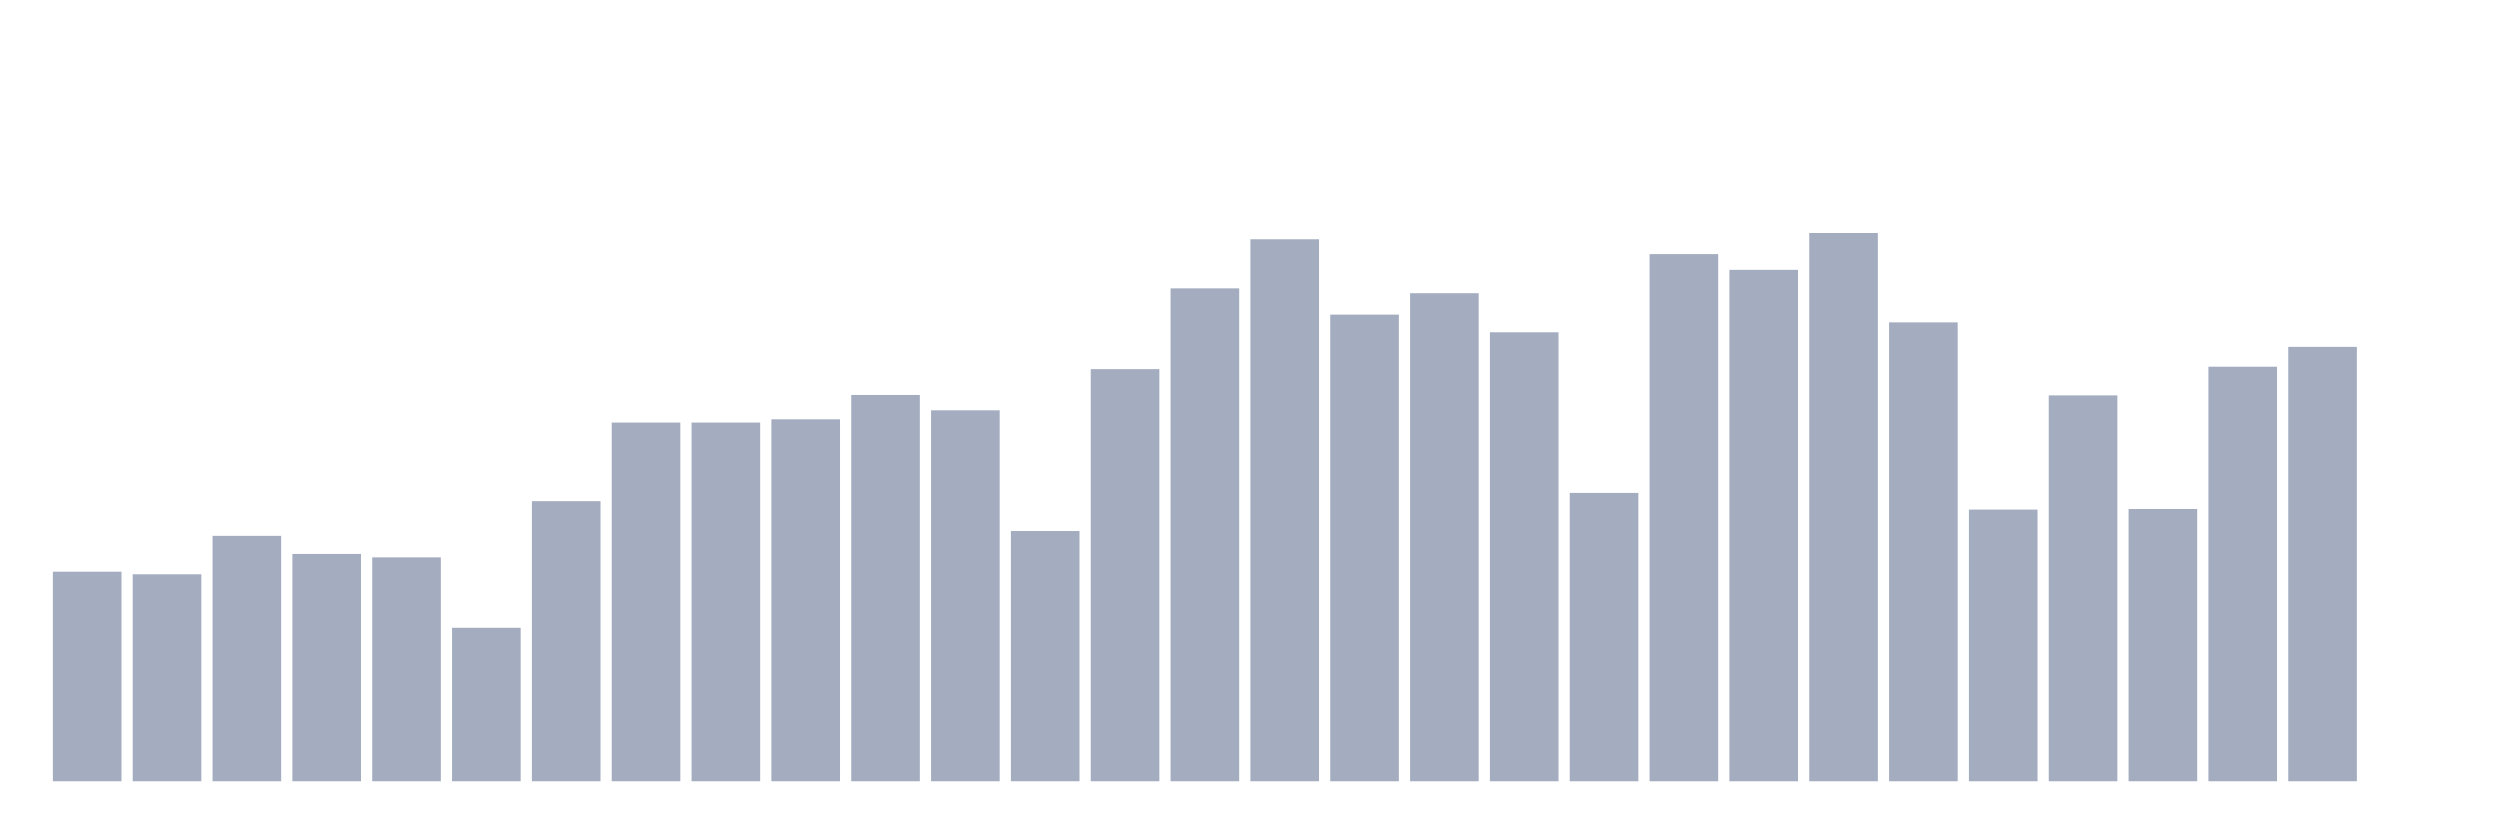
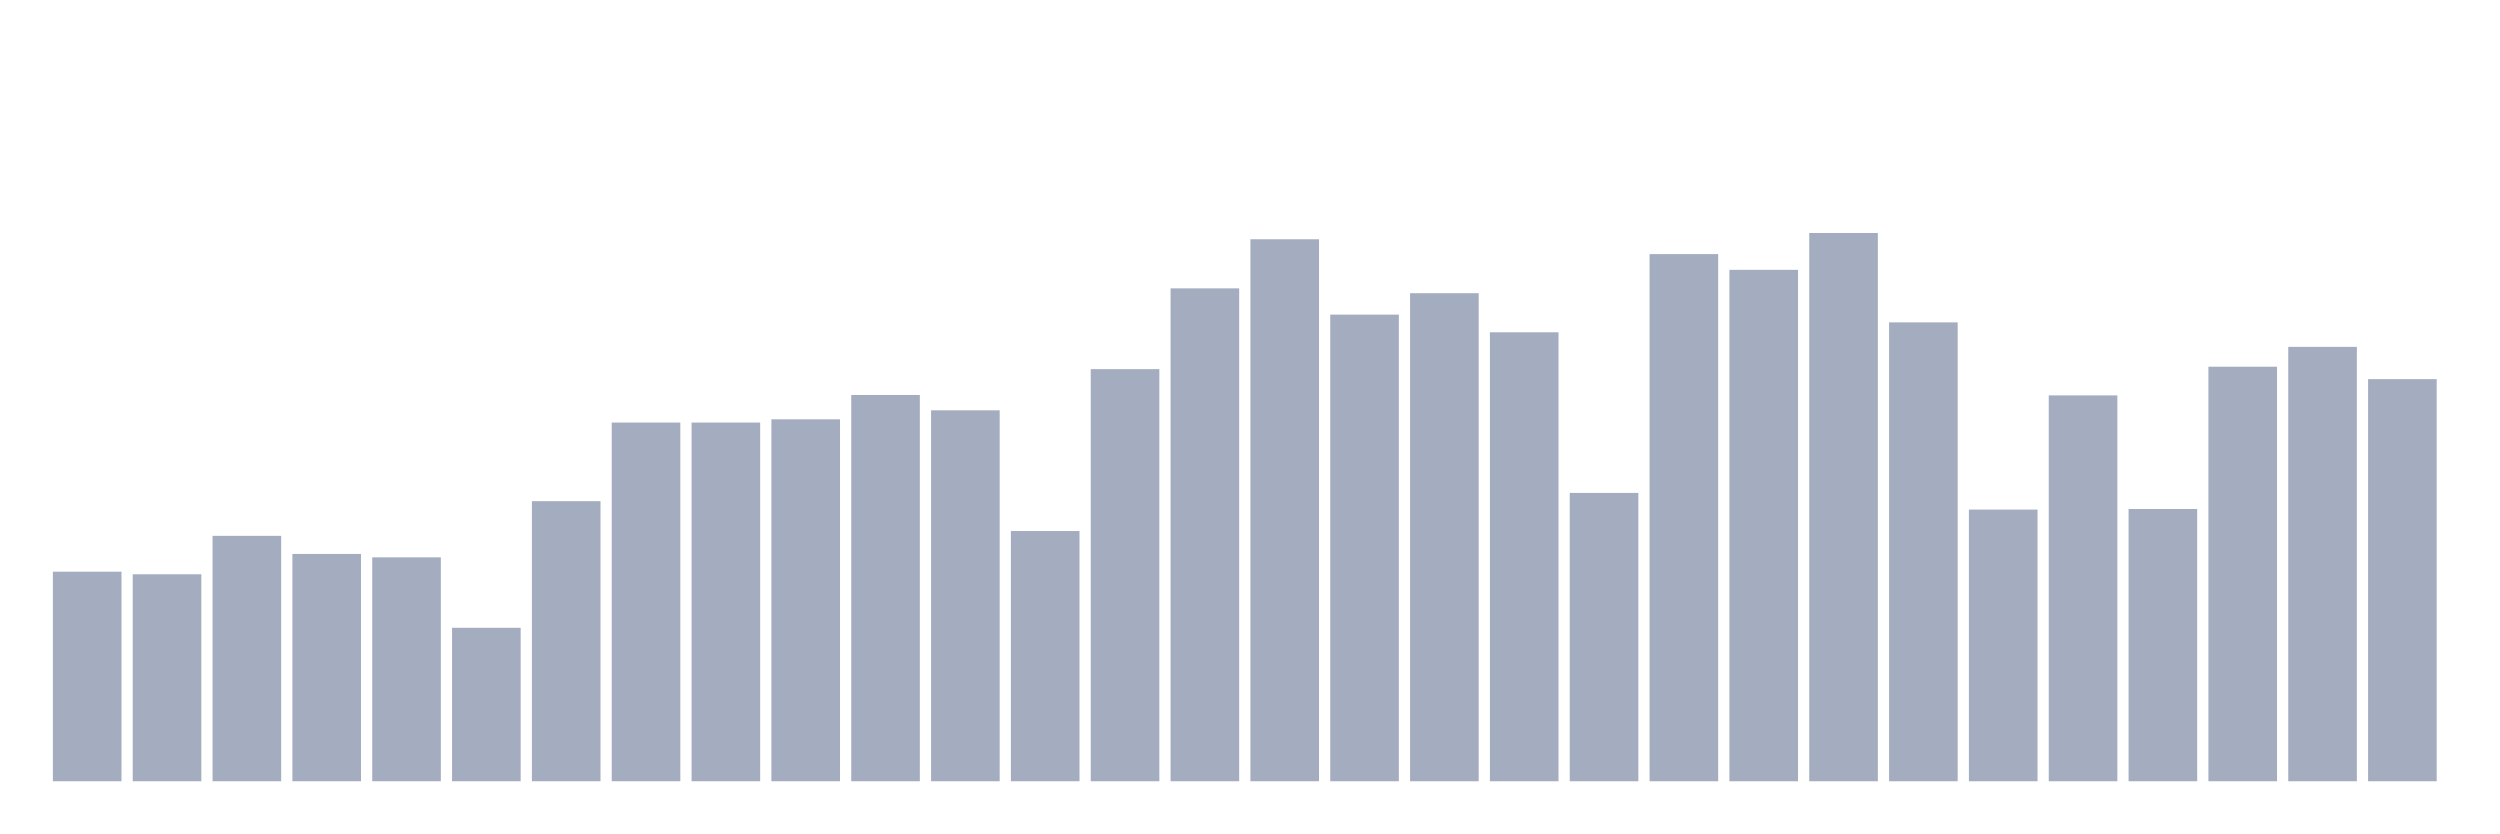
<svg xmlns="http://www.w3.org/2000/svg" viewBox="0 0 480 160">
  <g transform="translate(10,10)">
    <rect class="bar" x="0.153" width="13.175" y="99.764" height="40.236" fill="rgb(164,173,192)" />
    <rect class="bar" x="15.482" width="13.175" y="100.26" height="39.74" fill="rgb(164,173,192)" />
    <rect class="bar" x="30.81" width="13.175" y="92.882" height="47.118" fill="rgb(164,173,192)" />
    <rect class="bar" x="46.138" width="13.175" y="96.355" height="43.645" fill="rgb(164,173,192)" />
    <rect class="bar" x="61.466" width="13.175" y="97.011" height="42.989" fill="rgb(164,173,192)" />
    <rect class="bar" x="76.794" width="13.175" y="110.535" height="29.465" fill="rgb(164,173,192)" />
    <rect class="bar" x="92.123" width="13.175" y="86.224" height="53.776" fill="rgb(164,173,192)" />
    <rect class="bar" x="107.451" width="13.175" y="71.132" height="68.868" fill="rgb(164,173,192)" />
    <rect class="bar" x="122.779" width="13.175" y="71.132" height="68.868" fill="rgb(164,173,192)" />
    <rect class="bar" x="138.107" width="13.175" y="70.507" height="69.493" fill="rgb(164,173,192)" />
    <rect class="bar" x="153.436" width="13.175" y="65.834" height="74.166" fill="rgb(164,173,192)" />
    <rect class="bar" x="168.764" width="13.175" y="68.779" height="71.221" fill="rgb(164,173,192)" />
    <rect class="bar" x="184.092" width="13.175" y="91.954" height="48.046" fill="rgb(164,173,192)" />
    <rect class="bar" x="199.42" width="13.175" y="60.873" height="79.127" fill="rgb(164,173,192)" />
    <rect class="bar" x="214.748" width="13.175" y="45.364" height="94.636" fill="rgb(164,173,192)" />
    <rect class="bar" x="230.077" width="13.175" y="35.937" height="104.063" fill="rgb(164,173,192)" />
    <rect class="bar" x="245.405" width="13.175" y="50.405" height="89.595" fill="rgb(164,173,192)" />
    <rect class="bar" x="260.733" width="13.175" y="46.292" height="93.708" fill="rgb(164,173,192)" />
    <rect class="bar" x="276.061" width="13.175" y="53.798" height="86.202" fill="rgb(164,173,192)" />
    <rect class="bar" x="291.39" width="13.175" y="84.64" height="55.36" fill="rgb(164,173,192)" />
    <rect class="bar" x="306.718" width="13.175" y="38.786" height="101.214" fill="rgb(164,173,192)" />
    <rect class="bar" x="322.046" width="13.175" y="41.811" height="98.189" fill="rgb(164,173,192)" />
    <rect class="bar" x="337.374" width="13.175" y="34.737" height="105.263" fill="rgb(164,173,192)" />
    <rect class="bar" x="352.702" width="13.175" y="51.894" height="88.106" fill="rgb(164,173,192)" />
    <rect class="bar" x="368.031" width="13.175" y="87.841" height="52.159" fill="rgb(164,173,192)" />
    <rect class="bar" x="383.359" width="13.175" y="65.914" height="74.086" fill="rgb(164,173,192)" />
    <rect class="bar" x="398.687" width="13.175" y="87.729" height="52.271" fill="rgb(164,173,192)" />
    <rect class="bar" x="414.015" width="13.175" y="60.408" height="79.592" fill="rgb(164,173,192)" />
    <rect class="bar" x="429.344" width="13.175" y="56.599" height="83.401" fill="rgb(164,173,192)" />
-     <rect class="bar" x="444.672" width="13.175" y="140" height="0" fill="rgb(164,173,192)" />
+     <rect class="bar" x="444.672" width="13.175" y="62.793" height="77.207" fill="rgb(164,173,192)" />
  </g>
</svg>
